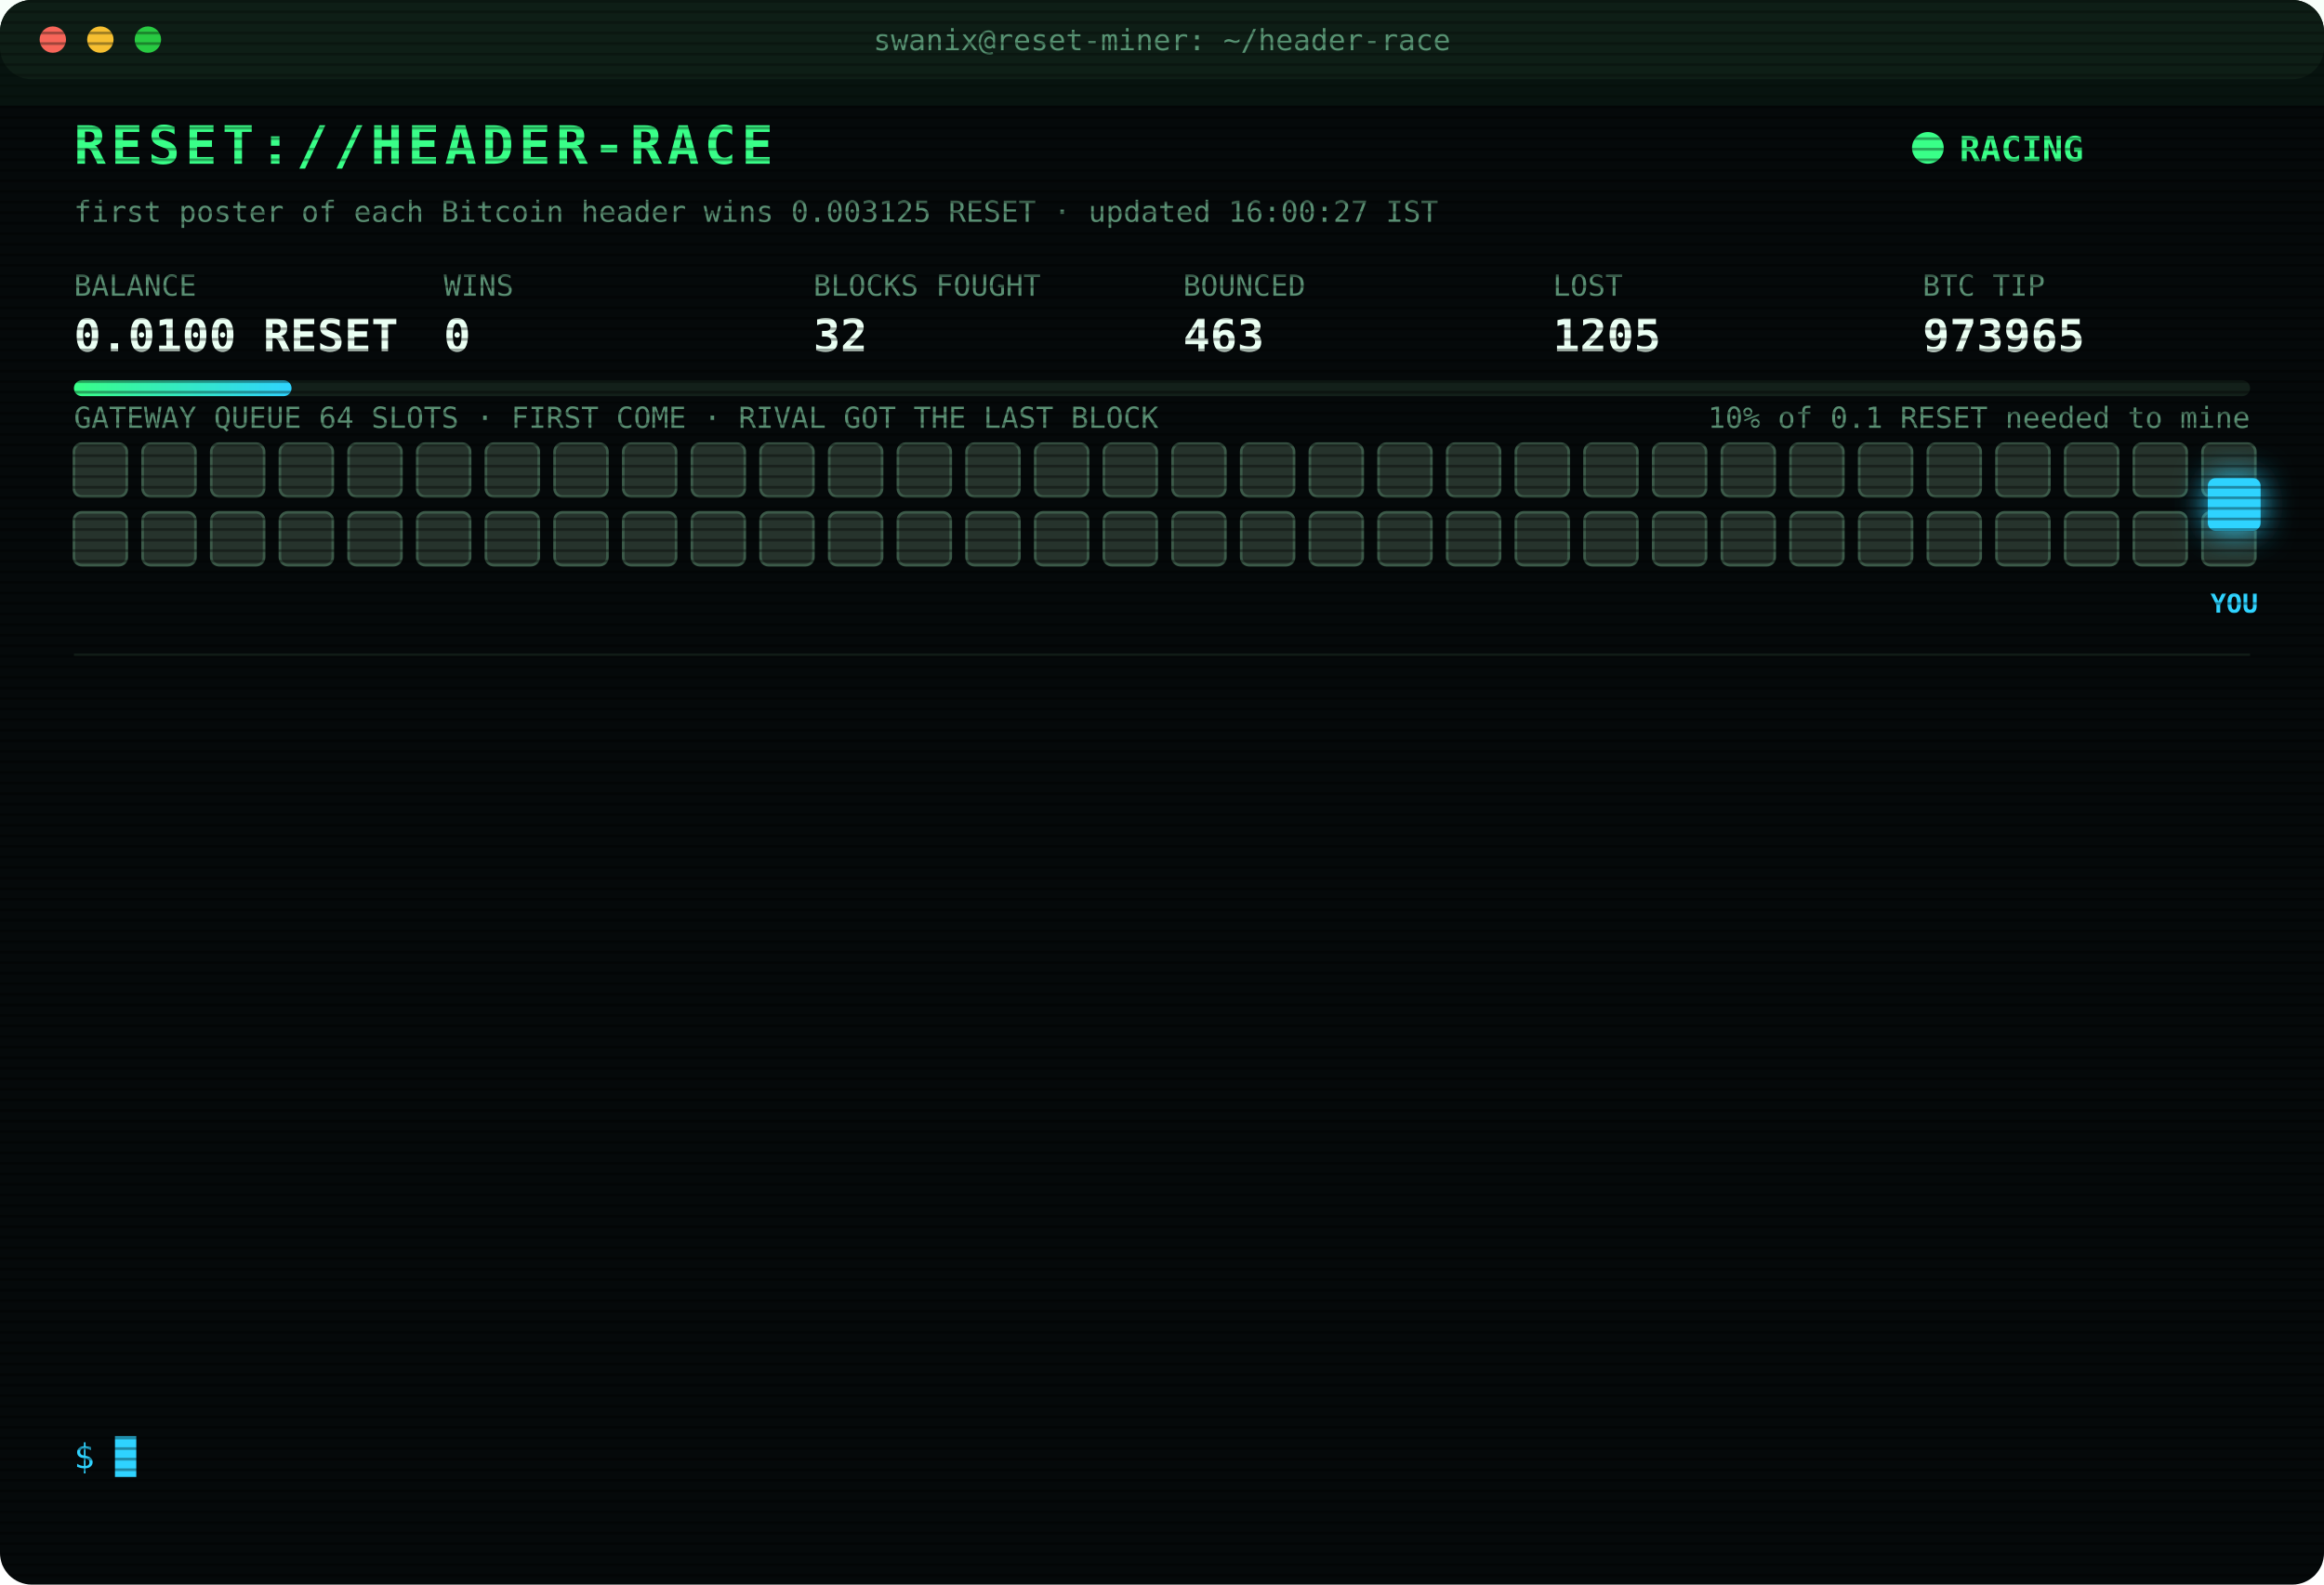
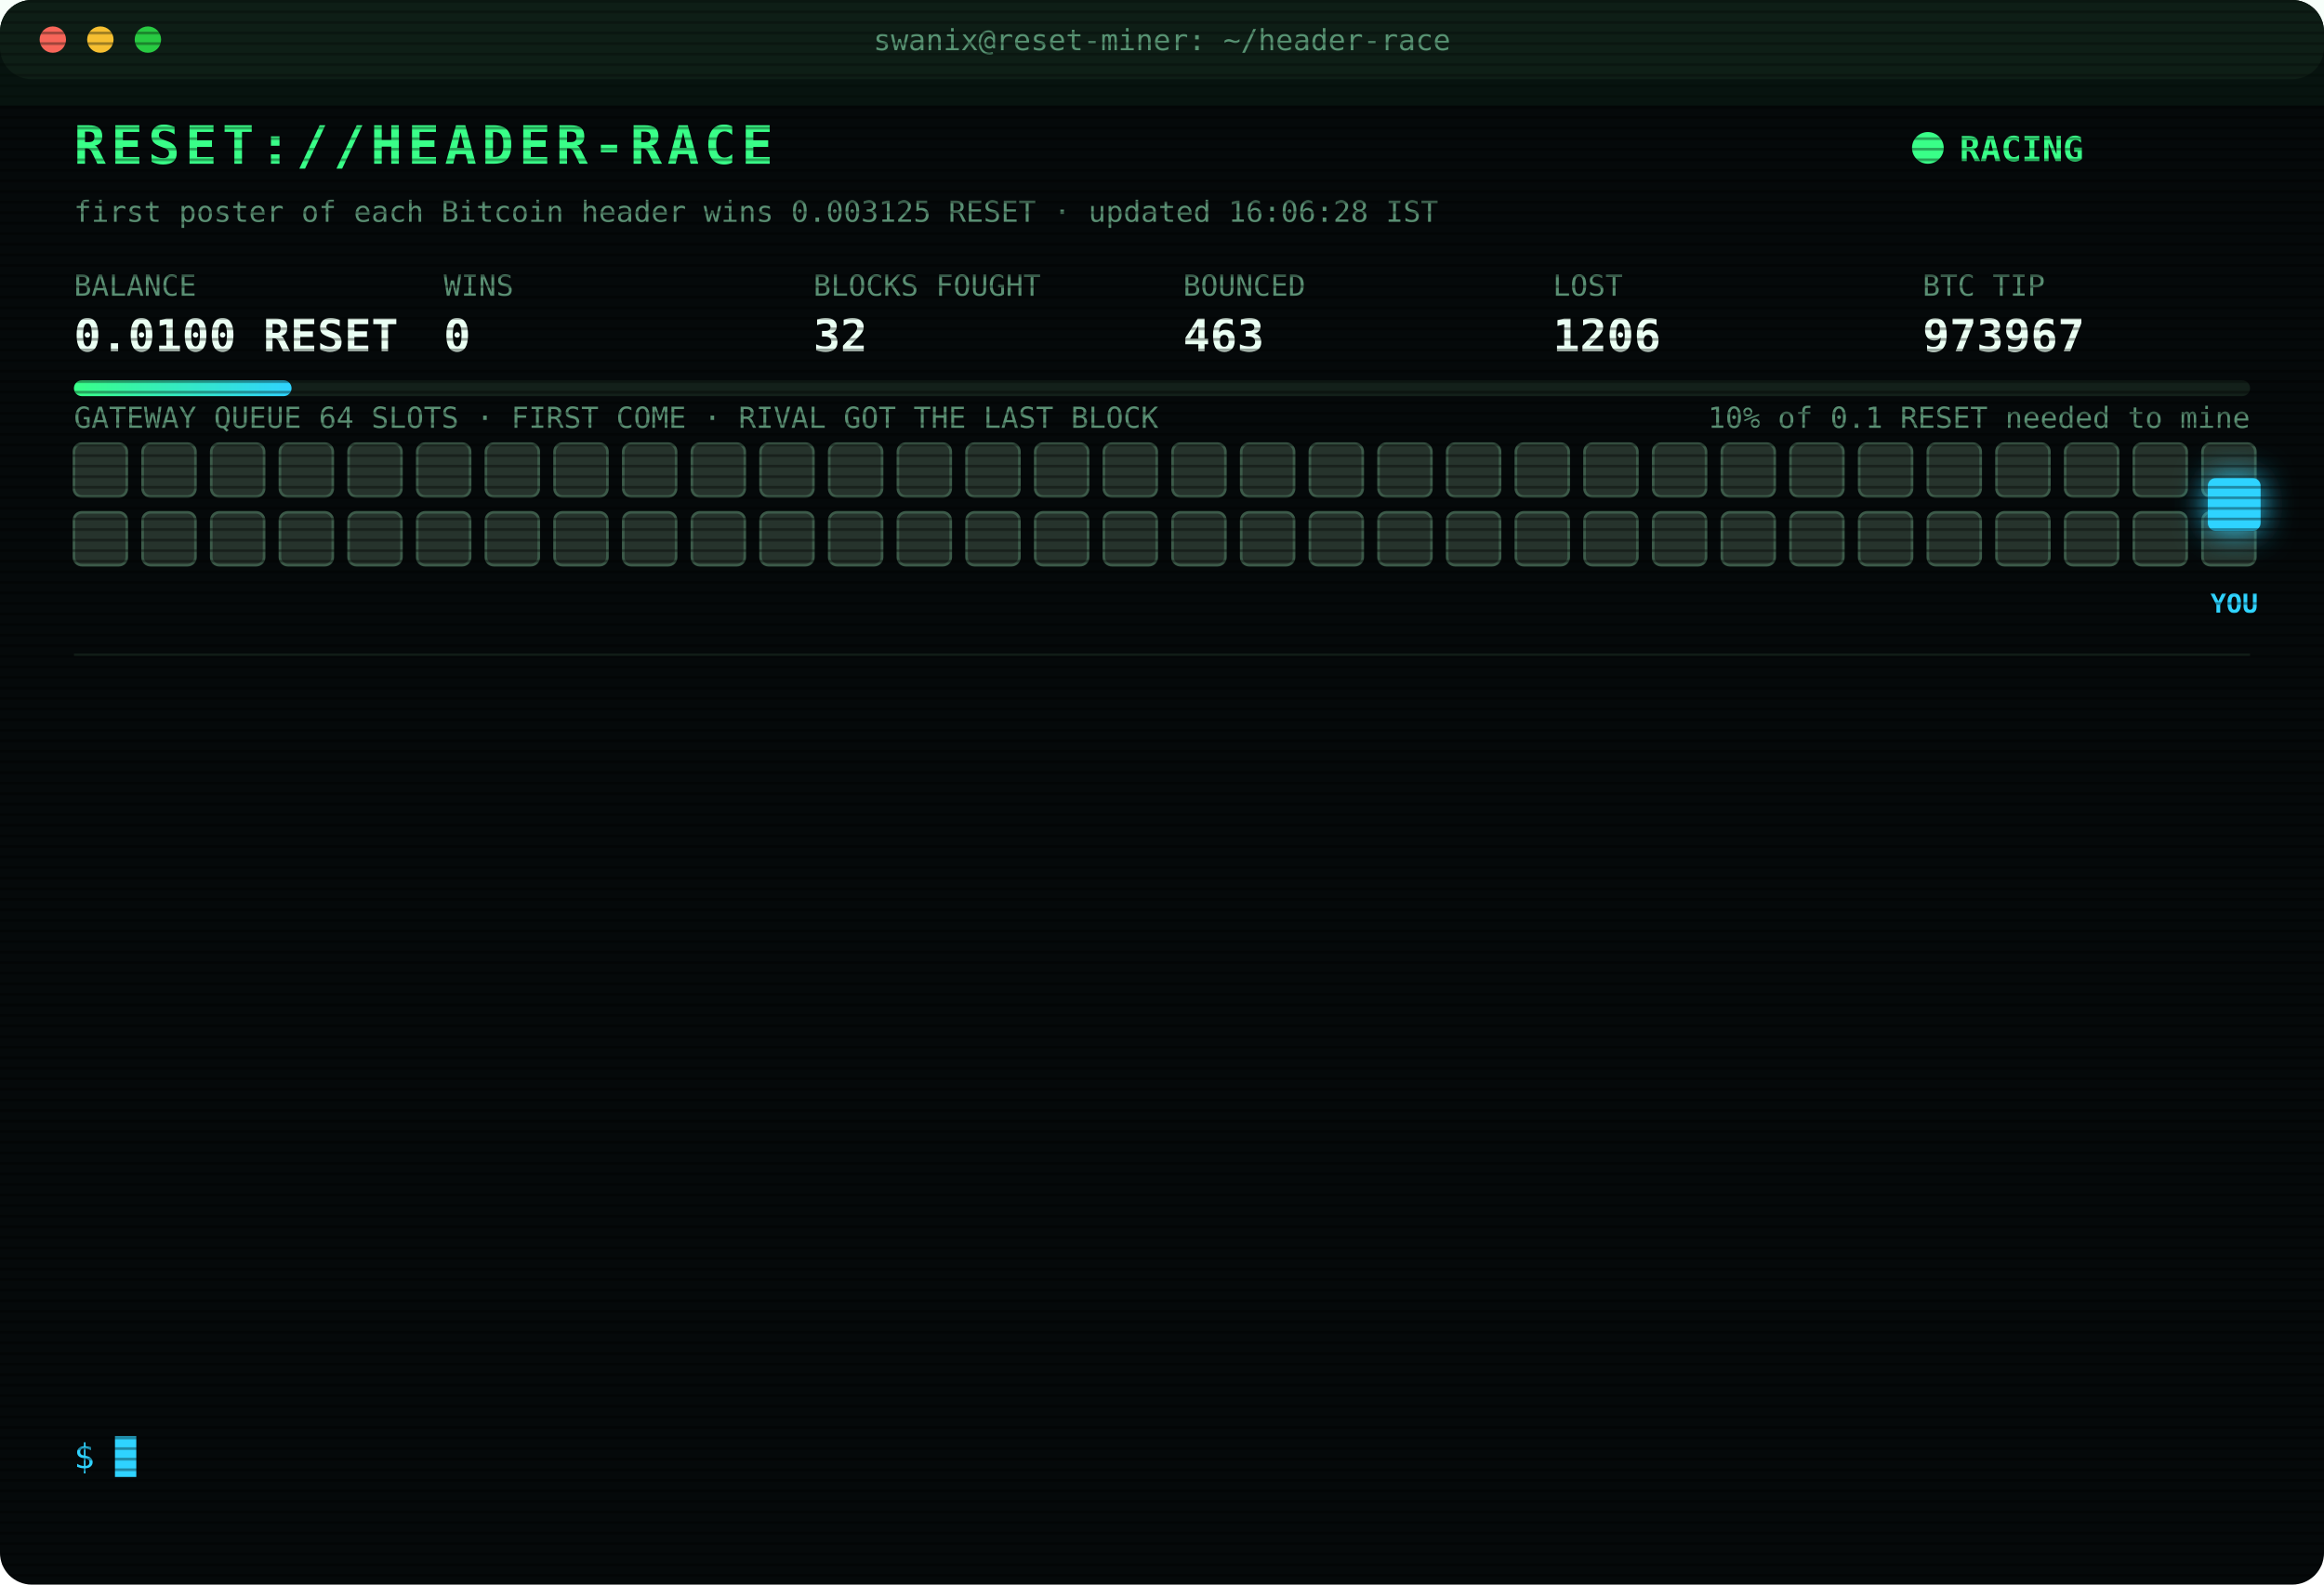
<svg xmlns="http://www.w3.org/2000/svg" width="880" height="600" viewBox="0 0 880 600" font-family="ui-monospace,SFMono-Regular,Menlo,Consolas,monospace">
  <style>
text{font-size:13px;fill:#7CFFB2}
.title{font-size:20px;font-weight:700;fill:#39FF88;letter-spacing:2px;animation:glitch 3s infinite steps(1)}
.sub{fill:#2fd3ff}.k{fill:#5a8f73;font-size:11px}.v{font-size:17px;font-weight:700;fill:#eafff3}
.ts{fill:#3f6b56}.boot{fill:#2fd3ff}.dim{fill:#5a8f73}.bad{fill:#ff4d6d}.warn{fill:#ffd23f}.mag{fill:#ff5cf0}.win{fill:#39FF88;font-weight:700}
.tag{font-size:10px;fill:#2fd3ff;font-weight:700}
.rival{fill:#26332c;stroke:#3c5a49;animation:jam 1.2s infinite alternate}
.idle{fill:#141c18;stroke:#22302a;animation:breathe 4s infinite}
.me{fill:#2fd3ff;filter:drop-shadow(0 0 6px #2fd3ff)}
.hover{animation:nudge 1.1s infinite ease-in-out}.bounce{animation:kick 1.4s infinite}
.ln{opacity:0;animation:in .4s forwards}
.cur{animation:blink 1s infinite steps(1)}
.scan{animation:scan 6s infinite linear}
.led{animation:blink 1.4s infinite}
@keyframes in{from{opacity:0;transform:translateX(-6px)}to{opacity:1;transform:none}}
@keyframes blink{50%{opacity:0}}
@keyframes jam{to{fill:#33463b}}
@keyframes breathe{50%{opacity:.4}}
@keyframes nudge{50%{transform:translateX(-10px)}}
@keyframes kick{0%,100%{transform:none}30%{transform:translateX(-14px)}55%{transform:translateX(10px) translateY(-6px)}}
@keyframes glitch{0%,92%{transform:none}93%{transform:translateX(2px);fill:#ff4d6d}95%{transform:translateX(-2px);fill:#2fd3ff}97%{transform:none}}
@keyframes scan{from{transform:translateY(-40px)}to{transform:translateY(600px)}}
</style>
  <defs>
    <pattern id="sl" width="4" height="4" patternUnits="userSpaceOnUse">
      <rect width="4" height="1" fill="#000" opacity=".35" />
    </pattern>
    <linearGradient id="bar">
      <stop offset="0" stop-color="#39FF88" />
      <stop offset="1" stop-color="#2fd3ff" />
    </linearGradient>
  </defs>
  <rect width="880" height="600" rx="12" fill="#05090a" />
  <rect width="880" height="30" rx="12" fill="#0d1512" />
  <circle cx="20" cy="15" r="5" fill="#ff5f57" />
  <circle cx="38" cy="15" r="5" fill="#febc2e" />
  <circle cx="56" cy="15" r="5" fill="#28c840" />
  <text x="440" y="19" text-anchor="middle" class="k">swanix@reset-miner: ~/header-race</text>
  <text x="28" y="62" class="title">RESET://HEADER-RACE</text>
  <circle class="led" cx="730" cy="56" r="6" fill="#39FF88" />
  <text x="742" y="61" class="win">RACING</text>
-   <text x="28" y="84" class="k">first poster of each Bitcoin header wins 0.003125 RESET · updated 16:00:27 IST</text>
+   <text x="28" y="84" class="k">first poster of each Bitcoin header wins 0.003125 RESET · updated 16:06:28 IST</text>
  <text x="28" y="112" class="k">BALANCE</text>
  <text x="28" y="133" class="v">0.0100 RESET</text>
  <text x="168" y="112" class="k">WINS</text>
  <text x="168" y="133" class="v">0</text>
  <text x="308" y="112" class="k">BLOCKS FOUGHT</text>
  <text x="308" y="133" class="v">32</text>
  <text x="448" y="112" class="k">BOUNCED</text>
  <text x="448" y="133" class="v">463</text>
  <text x="588" y="112" class="k">LOST</text>
-   <text x="588" y="133" class="v">1205</text>
+   <text x="588" y="133" class="v">1206</text>
  <text x="728" y="112" class="k">BTC TIP</text>
-   <text x="728" y="133" class="v">973965</text>
+   <text x="728" y="133" class="v">973967</text>
  <rect x="28" y="144" width="824" height="6" rx="3" fill="#13201a" />
  <rect x="28" y="144" width="82.4" height="6" rx="3" fill="url(#bar)" />
  <text x="852" y="162" text-anchor="end" class="k">10% of 0.1 RESET needed to mine</text>
  <text x="28" y="162" class="k">GATEWAY QUEUE 64 SLOTS · FIRST COME · RIVAL GOT THE LAST BLOCK</text>
  <rect class="rival" x="28" y="168" width="20" height="20" rx="3" style="animation-delay:0.00s" />
  <rect class="rival" x="54" y="168" width="20" height="20" rx="3" style="animation-delay:0.05s" />
  <rect class="rival" x="80" y="168" width="20" height="20" rx="3" style="animation-delay:0.10s" />
  <rect class="rival" x="106" y="168" width="20" height="20" rx="3" style="animation-delay:0.15s" />
  <rect class="rival" x="132" y="168" width="20" height="20" rx="3" style="animation-delay:0.20s" />
  <rect class="rival" x="158" y="168" width="20" height="20" rx="3" style="animation-delay:0.25s" />
  <rect class="rival" x="184" y="168" width="20" height="20" rx="3" style="animation-delay:0.30s" />
  <rect class="rival" x="210" y="168" width="20" height="20" rx="3" style="animation-delay:0.35s" />
  <rect class="rival" x="236" y="168" width="20" height="20" rx="3" style="animation-delay:0.40s" />
  <rect class="rival" x="262" y="168" width="20" height="20" rx="3" style="animation-delay:0.45s" />
  <rect class="rival" x="288" y="168" width="20" height="20" rx="3" style="animation-delay:0.50s" />
  <rect class="rival" x="314" y="168" width="20" height="20" rx="3" style="animation-delay:0.55s" />
  <rect class="rival" x="340" y="168" width="20" height="20" rx="3" style="animation-delay:0.60s" />
  <rect class="rival" x="366" y="168" width="20" height="20" rx="3" style="animation-delay:0.65s" />
  <rect class="rival" x="392" y="168" width="20" height="20" rx="3" style="animation-delay:0.70s" />
  <rect class="rival" x="418" y="168" width="20" height="20" rx="3" style="animation-delay:0.75s" />
  <rect class="rival" x="444" y="168" width="20" height="20" rx="3" style="animation-delay:0.80s" />
  <rect class="rival" x="470" y="168" width="20" height="20" rx="3" style="animation-delay:0.85s" />
  <rect class="rival" x="496" y="168" width="20" height="20" rx="3" style="animation-delay:0.90s" />
  <rect class="rival" x="522" y="168" width="20" height="20" rx="3" style="animation-delay:0.95s" />
  <rect class="rival" x="548" y="168" width="20" height="20" rx="3" style="animation-delay:1.00s" />
  <rect class="rival" x="574" y="168" width="20" height="20" rx="3" style="animation-delay:1.05s" />
  <rect class="rival" x="600" y="168" width="20" height="20" rx="3" style="animation-delay:1.10s" />
  <rect class="rival" x="626" y="168" width="20" height="20" rx="3" style="animation-delay:1.15s" />
  <rect class="rival" x="652" y="168" width="20" height="20" rx="3" style="animation-delay:1.20s" />
  <rect class="rival" x="678" y="168" width="20" height="20" rx="3" style="animation-delay:1.25s" />
  <rect class="rival" x="704" y="168" width="20" height="20" rx="3" style="animation-delay:1.30s" />
  <rect class="rival" x="730" y="168" width="20" height="20" rx="3" style="animation-delay:1.35s" />
  <rect class="rival" x="756" y="168" width="20" height="20" rx="3" style="animation-delay:1.40s" />
  <rect class="rival" x="782" y="168" width="20" height="20" rx="3" style="animation-delay:1.45s" />
  <rect class="rival" x="808" y="168" width="20" height="20" rx="3" style="animation-delay:1.50s" />
  <rect class="rival" x="834" y="168" width="20" height="20" rx="3" style="animation-delay:1.55s" />
  <rect class="rival" x="28" y="194" width="20" height="20" rx="3" style="animation-delay:1.60s" />
  <rect class="rival" x="54" y="194" width="20" height="20" rx="3" style="animation-delay:1.65s" />
  <rect class="rival" x="80" y="194" width="20" height="20" rx="3" style="animation-delay:1.70s" />
  <rect class="rival" x="106" y="194" width="20" height="20" rx="3" style="animation-delay:1.75s" />
  <rect class="rival" x="132" y="194" width="20" height="20" rx="3" style="animation-delay:1.80s" />
  <rect class="rival" x="158" y="194" width="20" height="20" rx="3" style="animation-delay:1.85s" />
  <rect class="rival" x="184" y="194" width="20" height="20" rx="3" style="animation-delay:1.90s" />
  <rect class="rival" x="210" y="194" width="20" height="20" rx="3" style="animation-delay:1.95s" />
  <rect class="rival" x="236" y="194" width="20" height="20" rx="3" style="animation-delay:2.00s" />
  <rect class="rival" x="262" y="194" width="20" height="20" rx="3" style="animation-delay:2.05s" />
  <rect class="rival" x="288" y="194" width="20" height="20" rx="3" style="animation-delay:2.10s" />
  <rect class="rival" x="314" y="194" width="20" height="20" rx="3" style="animation-delay:2.15s" />
  <rect class="rival" x="340" y="194" width="20" height="20" rx="3" style="animation-delay:2.20s" />
  <rect class="rival" x="366" y="194" width="20" height="20" rx="3" style="animation-delay:2.25s" />
  <rect class="rival" x="392" y="194" width="20" height="20" rx="3" style="animation-delay:2.30s" />
  <rect class="rival" x="418" y="194" width="20" height="20" rx="3" style="animation-delay:2.35s" />
  <rect class="rival" x="444" y="194" width="20" height="20" rx="3" style="animation-delay:2.40s" />
  <rect class="rival" x="470" y="194" width="20" height="20" rx="3" style="animation-delay:2.45s" />
  <rect class="rival" x="496" y="194" width="20" height="20" rx="3" style="animation-delay:2.50s" />
  <rect class="rival" x="522" y="194" width="20" height="20" rx="3" style="animation-delay:2.55s" />
  <rect class="rival" x="548" y="194" width="20" height="20" rx="3" style="animation-delay:2.60s" />
  <rect class="rival" x="574" y="194" width="20" height="20" rx="3" style="animation-delay:2.65s" />
  <rect class="rival" x="600" y="194" width="20" height="20" rx="3" style="animation-delay:2.70s" />
  <rect class="rival" x="626" y="194" width="20" height="20" rx="3" style="animation-delay:2.75s" />
  <rect class="rival" x="652" y="194" width="20" height="20" rx="3" style="animation-delay:2.80s" />
  <rect class="rival" x="678" y="194" width="20" height="20" rx="3" style="animation-delay:2.85s" />
  <rect class="rival" x="704" y="194" width="20" height="20" rx="3" style="animation-delay:2.90s" />
  <rect class="rival" x="730" y="194" width="20" height="20" rx="3" style="animation-delay:2.95s" />
  <rect class="rival" x="756" y="194" width="20" height="20" rx="3" style="animation-delay:3.00s" />
  <rect class="rival" x="782" y="194" width="20" height="20" rx="3" style="animation-delay:3.05s" />
  <rect class="rival" x="808" y="194" width="20" height="20" rx="3" style="animation-delay:3.10s" />
  <rect class="rival" x="834" y="194" width="20" height="20" rx="3" style="animation-delay:3.15s" />
  <g class="hover">
    <rect class="me" x="836" y="181" width="20" height="20" rx="3" />
    <text class="tag" x="846" y="232" text-anchor="middle">YOU</text>
  </g>
  <line x1="28" x2="852" y1="248" y2="248" stroke="#13201a" />
  <g class="ln" style="animation-delay:0.40s">
-     <text x="28" y="270" class="ts">15:09:05</text>
-     <text x="104" y="270" class="bad">[LOST] #973958 taken by a rival miner</text>
+     <text x="28" y="270" class="ts">15:09:48</text>
+     <text x="104" y="270" class="bad">[LOST] #973959 taken by a rival miner</text>
  </g>
  <g class="ln" style="animation-delay:0.65s">
-     <text x="28" y="292" class="ts">15:09:48</text>
-     <text x="104" y="292" class="bad">[LOST] #973959 taken by a rival miner</text>
+     <text x="28" y="292" class="ts">15:20:07</text>
+     <text x="104" y="292" class="bad">[LOST] #973960 taken by a rival miner</text>
  </g>
  <g class="ln" style="animation-delay:0.90s">
-     <text x="28" y="314" class="ts">15:20:07</text>
-     <text x="104" y="314" class="bad">[LOST] #973960 taken by a rival miner</text>
+     <text x="28" y="314" class="ts">15:26:30</text>
+     <text x="104" y="314" class="bad">[LOST] #973961 taken by a rival miner</text>
  </g>
  <g class="ln" style="animation-delay:1.15s">
-     <text x="28" y="336" class="ts">15:26:30</text>
-     <text x="104" y="336" class="bad">[LOST] #973961 taken by a rival miner</text>
+     <text x="28" y="336" class="ts">15:36:27</text>
+     <text x="104" y="336" class="bad">[LOST] #973963 taken by a rival miner</text>
  </g>
  <g class="ln" style="animation-delay:1.40s">
-     <text x="28" y="358" class="ts">15:36:27</text>
-     <text x="104" y="358" class="bad">[LOST] #973963 taken by a rival miner</text>
+     <text x="28" y="358" class="ts">15:38:50</text>
+     <text x="104" y="358" class="warn">[QUEUE FULL] #973964 bounced 64/64 · retry 1.7s · 1885ms</text>
  </g>
  <g class="ln" style="animation-delay:1.65s">
    <text x="28" y="380" class="ts">15:38:50</text>
-     <text x="104" y="380" class="warn">[QUEUE FULL] #973964 bounced 64/64 · retry 1.7s · 1885ms</text>
+     <text x="104" y="380" class="warn">[QUEUE FULL] #973964 bounced 64/64 · retry 1.7s · 1080ms</text>
  </g>
  <g class="ln" style="animation-delay:1.90s">
-     <text x="28" y="402" class="ts">15:38:50</text>
-     <text x="104" y="402" class="warn">[QUEUE FULL] #973964 bounced 64/64 · retry 1.7s · 1080ms</text>
+     <text x="28" y="402" class="ts">15:38:51</text>
+     <text x="104" y="402" class="warn">[QUEUE FULL] #973964 bounced 64/64 · retry 1.7s · 1035ms</text>
  </g>
  <g class="ln" style="animation-delay:2.15s">
-     <text x="28" y="424" class="ts">15:38:51</text>
-     <text x="104" y="424" class="warn">[QUEUE FULL] #973964 bounced 64/64 · retry 1.7s · 1035ms</text>
+     <text x="28" y="424" class="ts">15:38:52</text>
+     <text x="104" y="424" class="warn">[QUEUE FULL] #973964 bounced 64/64 · retry 1.7s · 1117ms</text>
  </g>
  <g class="ln" style="animation-delay:2.40s">
-     <text x="28" y="446" class="ts">15:38:52</text>
-     <text x="104" y="446" class="warn">[QUEUE FULL] #973964 bounced 64/64 · retry 1.7s · 1117ms</text>
+     <text x="28" y="446" class="ts">15:38:54</text>
+     <text x="104" y="446" class="mag">[??] #973964 sent, no receipt · may have landed</text>
  </g>
  <g class="ln" style="animation-delay:2.65s">
-     <text x="28" y="468" class="ts">15:38:54</text>
+     <text x="28" y="468" class="ts">15:38:59</text>
    <text x="104" y="468" class="mag">[??] #973964 sent, no receipt · may have landed</text>
  </g>
  <g class="ln" style="animation-delay:2.90s">
    <text x="28" y="490" class="ts">15:38:59</text>
-     <text x="104" y="490" class="mag">[??] #973964 sent, no receipt · may have landed</text>
+     <text x="104" y="490" class="bad">[LOST] #973964 taken by a rival miner</text>
  </g>
  <g class="ln" style="animation-delay:3.15s">
-     <text x="28" y="512" class="ts">15:38:59</text>
-     <text x="104" y="512" class="bad">[LOST] #973964 taken by a rival miner</text>
+     <text x="28" y="512" class="ts">15:56:52</text>
+     <text x="104" y="512" class="bad">[LOST] #973965 taken by a rival miner</text>
  </g>
  <g class="ln" style="animation-delay:3.40s">
-     <text x="28" y="534" class="ts">15:56:52</text>
-     <text x="104" y="534" class="bad">[LOST] #973965 taken by a rival miner</text>
+     <text x="28" y="534" class="ts">16:06:28</text>
+     <text x="104" y="534" class="bad">[LOST] #973967 taken by a rival miner</text>
  </g>
  <text x="28" y="556" class="sub">$ <tspan class="cur">█</tspan>
  </text>
  <rect width="880" height="600" rx="12" fill="url(#sl)" pointer-events="none" />
  <rect class="scan" width="880" height="40" fill="#39FF88" opacity=".04" />
</svg>
